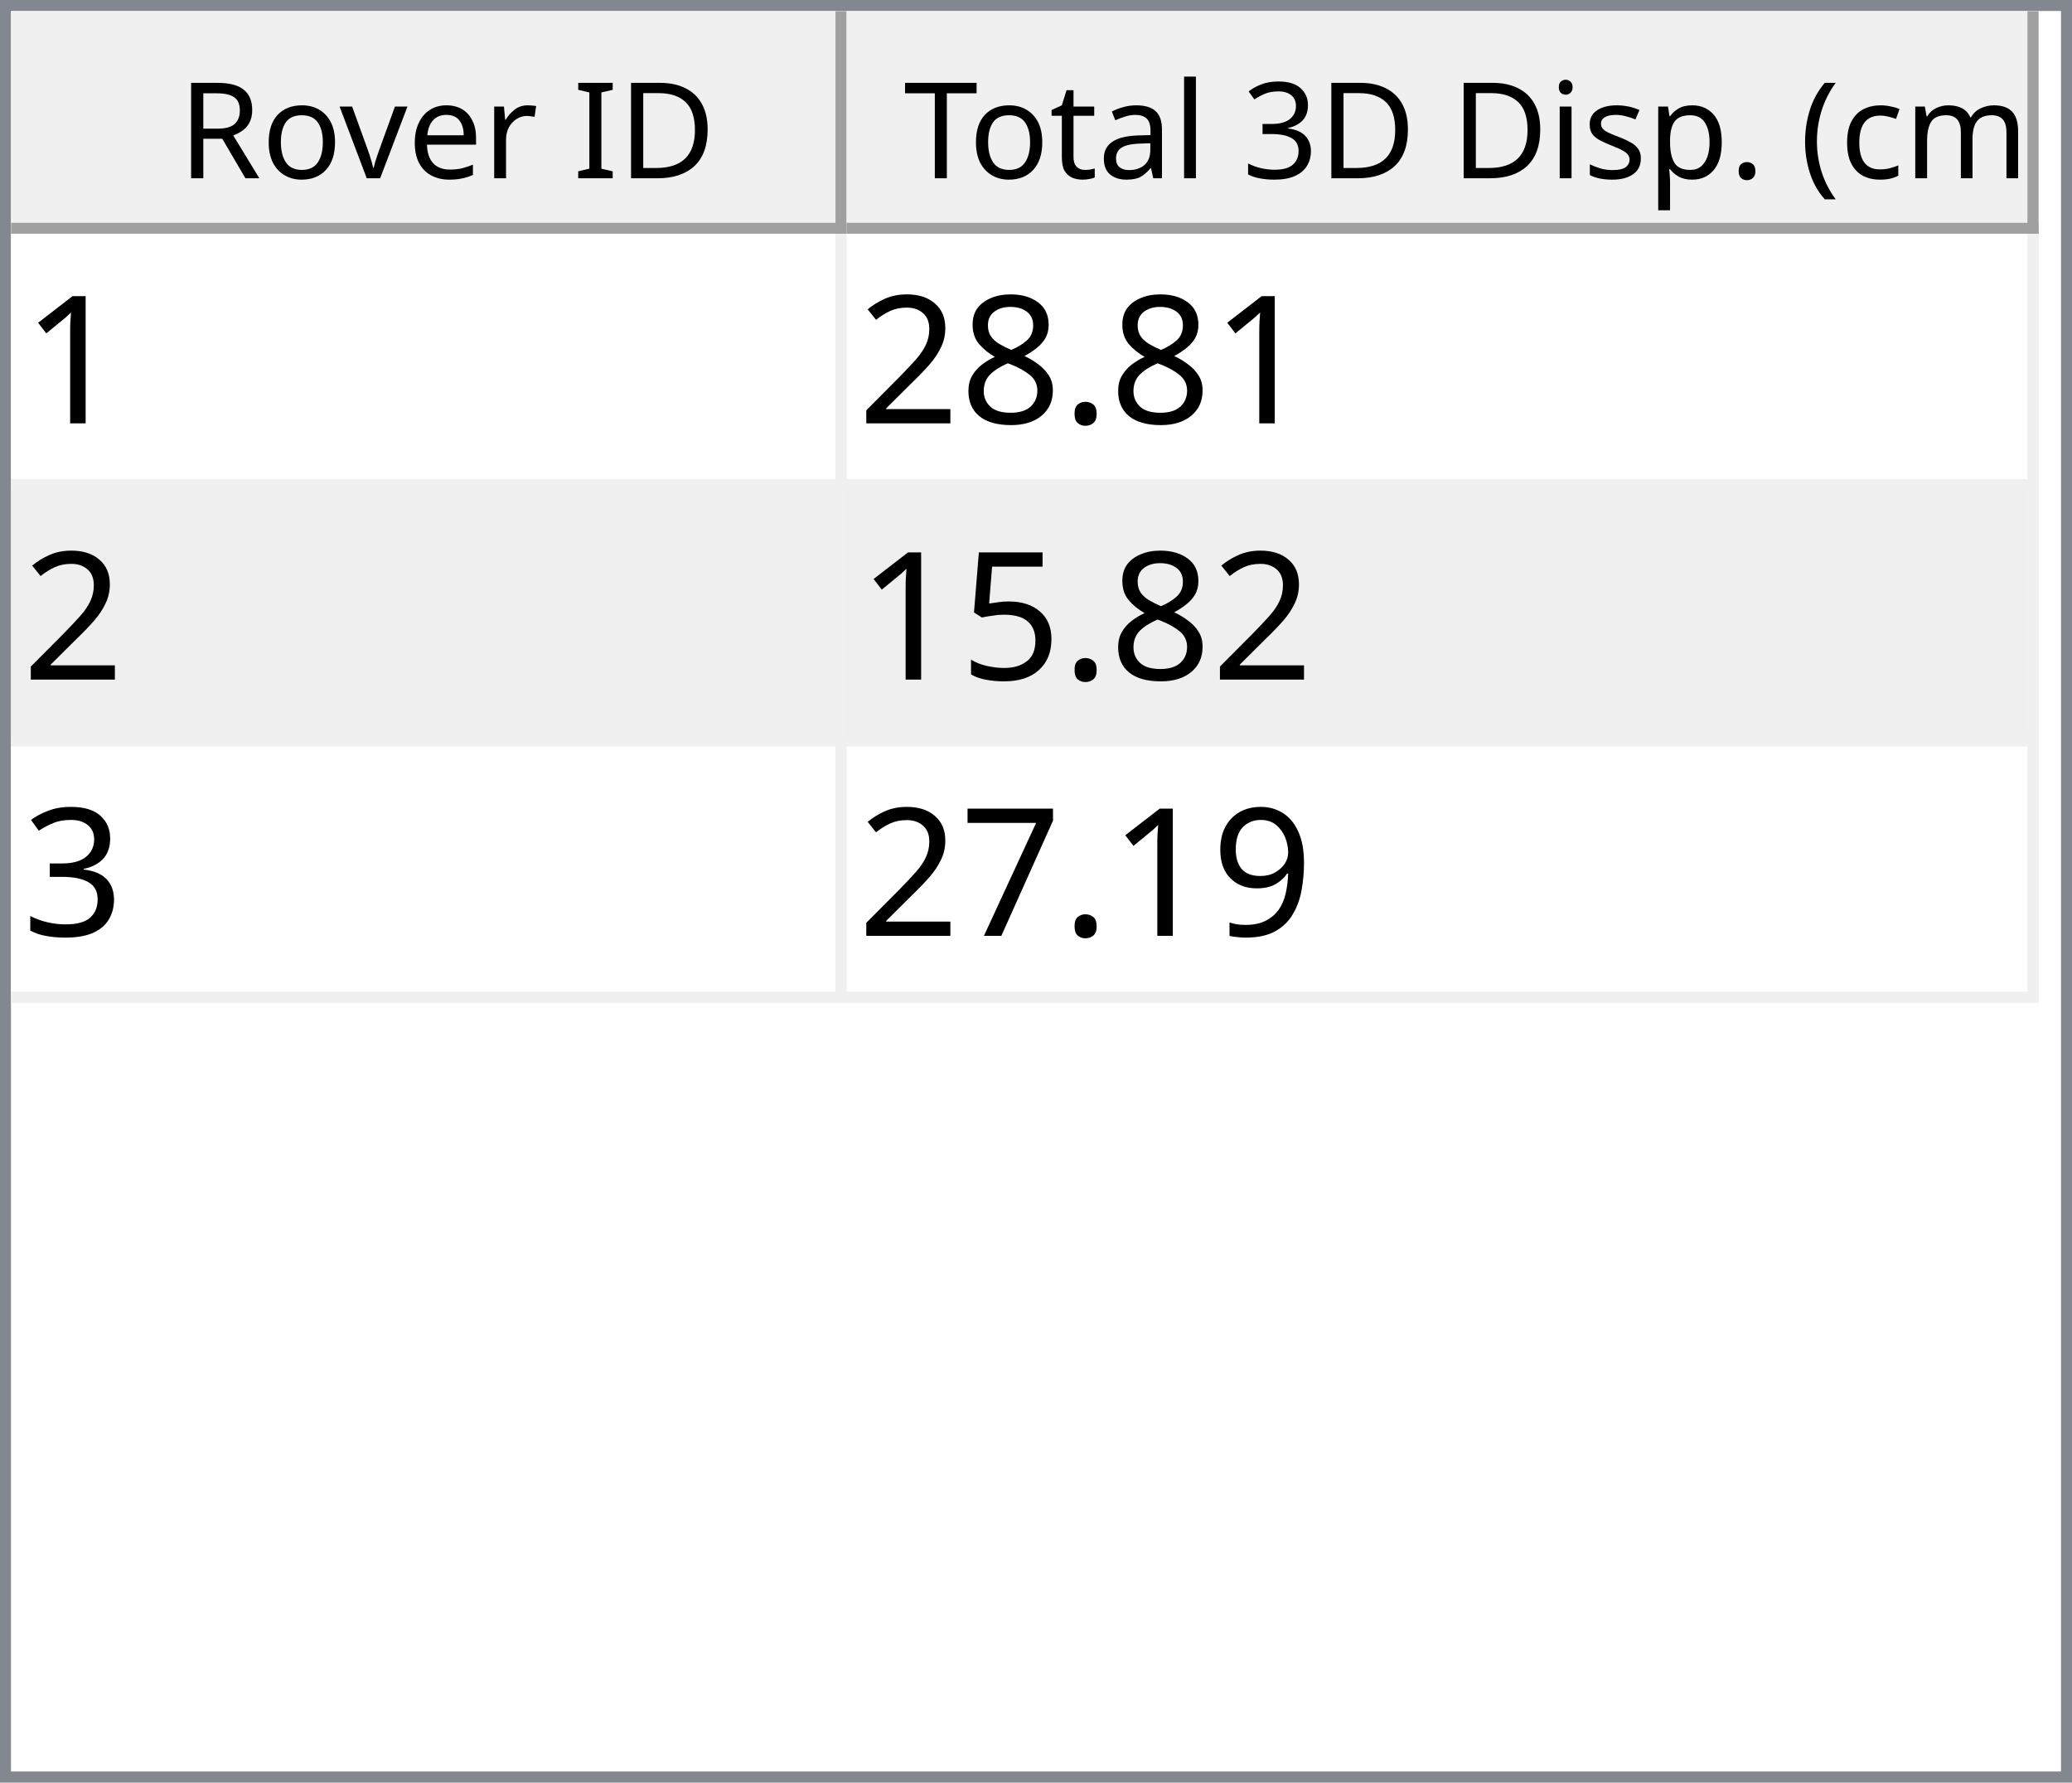
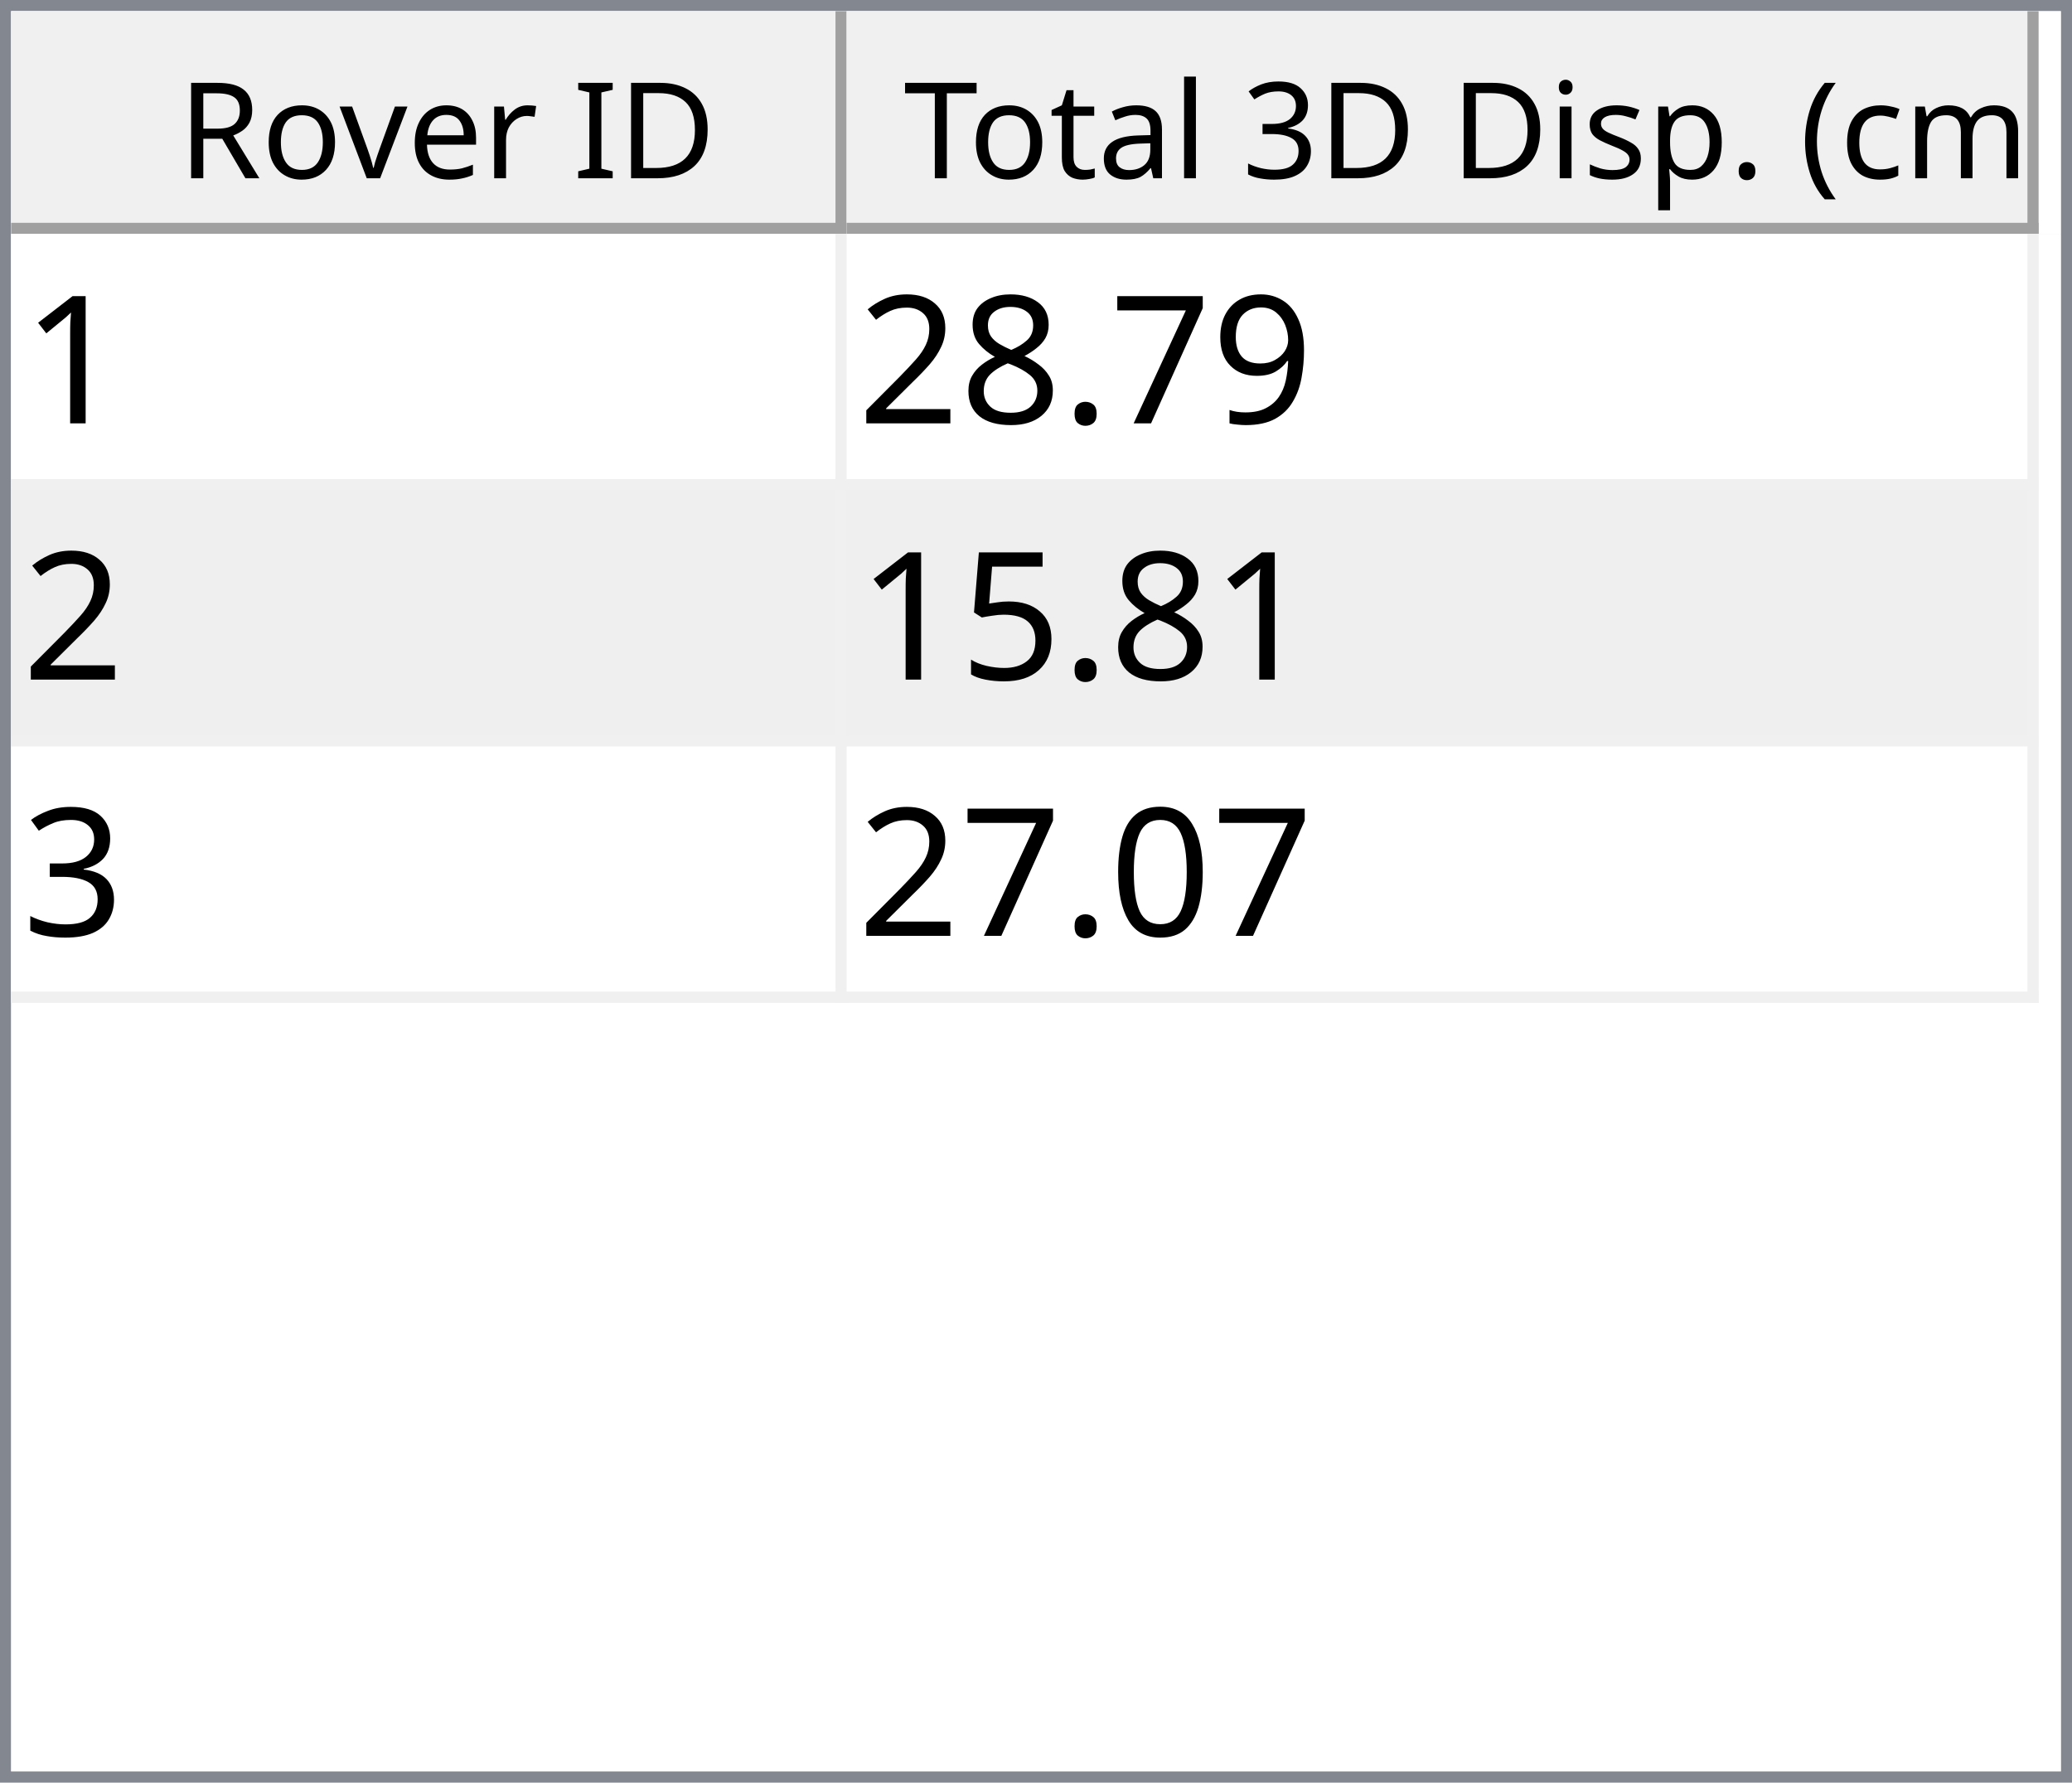
<svg xmlns="http://www.w3.org/2000/svg" style="fill-opacity:1; color-rendering:auto; color-interpolation:auto; text-rendering:auto; stroke:black; stroke-linecap:square; stroke-miterlimit:10; shape-rendering:auto; stroke-opacity:1; fill:black; stroke-dasharray:none; font-weight:normal; stroke-width:1; font-family:'Dialog'; font-style:normal; stroke-linejoin:miter; font-size:12px; stroke-dashoffset:0; image-rendering:auto;" width="186" height="160">
  <defs id="genericDefs" />
  <g>
    <defs id="defs1">
      <clipPath clipPathUnits="userSpaceOnUse" id="clipPath1">
        <path d="M0 0 L186 0 L186 160 L0 160 L0 0 Z" />
      </clipPath>
      <clipPath clipPathUnits="userSpaceOnUse" id="clipPath2">
        <path d="M0 0 L0 160 L186 160 L186 0 Z" />
      </clipPath>
      <clipPath clipPathUnits="userSpaceOnUse" id="clipPath3">
        <path d="M0 0 L0 20 L184 20 L184 0 Z" />
      </clipPath>
      <clipPath clipPathUnits="userSpaceOnUse" id="clipPath4">
        <path d="M0 0 L0 20 L75 20 L75 0 Z" />
      </clipPath>
      <clipPath clipPathUnits="userSpaceOnUse" id="clipPath5">
        <path d="M1 1 L1 19 L74 19 L74 1 Z" />
      </clipPath>
      <clipPath clipPathUnits="userSpaceOnUse" id="clipPath6">
        <path d="M0 0 L0 18 L73 18 L73 0 Z" />
      </clipPath>
      <clipPath clipPathUnits="userSpaceOnUse" id="clipPath7">
        <path d="M-0.5 -0.5 L-0.5 19.5 L74.5 19.5 L74.5 -0.5 Z" />
      </clipPath>
      <clipPath clipPathUnits="userSpaceOnUse" id="clipPath8">
        <path d="M0 0 L0 20 L107 20 L107 0 Z" />
      </clipPath>
      <clipPath clipPathUnits="userSpaceOnUse" id="clipPath9">
        <path d="M1 1 L1 19 L106 19 L106 1 Z" />
      </clipPath>
      <clipPath clipPathUnits="userSpaceOnUse" id="clipPath10">
        <path d="M0 0 L0 18 L105 18 L105 0 Z" />
      </clipPath>
      <clipPath clipPathUnits="userSpaceOnUse" id="clipPath11">
        <path d="M-0.5 -0.5 L-0.5 19.5 L106.5 19.5 L106.5 -0.5 Z" />
      </clipPath>
      <clipPath clipPathUnits="userSpaceOnUse" id="clipPath12">
        <path d="M0 0 L0 138 L184 138 L184 0 Z" />
      </clipPath>
      <clipPath clipPathUnits="userSpaceOnUse" id="clipPath13">
        <path d="M0 0 L0 69 L182 69 L182 0 Z" />
      </clipPath>
      <clipPath clipPathUnits="userSpaceOnUse" id="clipPath14">
        <path d="M-0.5 -0.5 L-0.5 68.5 L181.5 68.5 L181.5 -0.5 Z" />
      </clipPath>
      <clipPath clipPathUnits="userSpaceOnUse" id="clipPath15">
        <path d="M0 0 L0 22 L74 22 L74 0 Z" />
      </clipPath>
      <clipPath clipPathUnits="userSpaceOnUse" id="clipPath16">
        <path d="M0 0 L0 22 L106 22 L106 0 Z" />
      </clipPath>
      <font horiz-adv-x="64.551" id="font1">
        <font-face ascent="107.91" descent="25.098" units-per-em="100" style="font-style:normal; font-family:Segoe UI; font-weight:normal;" />
        <missing-glyph horiz-adv-x="64.551" d="M8.109 0 L8.109 68.266 L56.453 68.266 L56.453 0 L8.109 0 ZM15.328 7.234 L49.219 7.234 L49.219 61.031 L15.328 61.031 L15.328 7.234 Z" />
        <glyph unicode="D" horiz-adv-x="70.117" d="M9.188 0 L9.188 70.016 L28.516 70.016 Q65.531 70.016 65.531 35.891 Q65.531 19.672 55.25 9.836 Q44.969 0 27.734 0 L9.188 0 ZM17.391 62.594 L17.391 7.422 L27.828 7.422 Q41.609 7.422 49.273 14.797 Q56.938 22.172 56.938 35.688 Q56.938 62.594 28.328 62.594 L17.391 62.594 Z" />
        <glyph unicode="I" horiz-adv-x="26.611" d="M17.391 0 L9.188 0 L9.188 70.016 L17.391 70.016 L17.391 0 Z" />
        <glyph unicode=" " horiz-adv-x="27.393" d="" />
        <glyph unicode="r" horiz-adv-x="34.766" d="M34.188 41.891 Q32.078 43.5 28.125 43.5 Q23 43.5 19.555 38.672 Q16.109 33.844 16.109 25.484 L16.109 0 L8.109 0 L8.109 50 L16.109 50 L16.109 39.703 L16.312 39.703 Q18.016 44.969 21.531 47.922 Q25.047 50.875 29.391 50.875 Q32.516 50.875 34.188 50.203 L34.188 41.891 Z" />
        <glyph unicode="e" horiz-adv-x="52.295" d="M48.297 23 L12.984 23 Q13.188 14.656 17.484 10.109 Q21.781 5.562 29.297 5.562 Q37.75 5.562 44.828 11.141 L44.828 3.609 Q38.234 -1.172 27.391 -1.172 Q16.797 -1.172 10.742 5.641 Q4.688 12.453 4.688 24.812 Q4.688 36.469 11.305 43.82 Q17.922 51.172 27.734 51.172 Q37.547 51.172 42.922 44.828 Q48.297 38.484 48.297 27.203 L48.297 23 ZM40.094 29.781 Q40.047 36.719 36.75 40.578 Q33.453 44.438 27.594 44.438 Q21.922 44.438 17.969 40.383 Q14.016 36.328 13.094 29.781 L40.094 29.781 Z" />
        <glyph unicode="v" horiz-adv-x="47.9" d="M47.406 50 L27.484 0 L19.625 0 L0.688 50 L9.469 50 L22.172 13.672 Q23.578 9.672 23.922 6.688 L24.125 6.688 Q24.609 10.453 25.688 13.484 L38.969 50 L47.406 50 Z" />
        <glyph unicode="o" horiz-adv-x="58.594" d="M29 -1.172 Q17.922 -1.172 11.305 5.836 Q4.688 12.844 4.688 24.422 Q4.688 37.016 11.57 44.094 Q18.453 51.172 30.172 51.172 Q41.359 51.172 47.633 44.289 Q53.906 37.406 53.906 25.203 Q53.906 13.234 47.141 6.031 Q40.375 -1.172 29 -1.172 ZM29.594 44.438 Q21.875 44.438 17.383 39.188 Q12.891 33.938 12.891 24.703 Q12.891 15.828 17.43 10.695 Q21.969 5.562 29.594 5.562 Q37.359 5.562 41.531 10.594 Q45.703 15.625 45.703 24.906 Q45.703 34.281 41.531 39.359 Q37.359 44.438 29.594 44.438 Z" />
        <glyph unicode="R" horiz-adv-x="59.814" d="M59.375 0 L49.609 0 L37.891 19.625 Q36.281 22.359 34.766 24.289 Q33.25 26.219 31.664 27.438 Q30.078 28.656 28.25 29.219 Q26.422 29.781 24.125 29.781 L17.391 29.781 L17.391 0 L9.188 0 L9.188 70.016 L30.078 70.016 Q34.672 70.016 38.555 68.867 Q42.438 67.719 45.289 65.375 Q48.141 63.031 49.758 59.547 Q51.375 56.062 51.375 51.375 Q51.375 47.703 50.273 44.656 Q49.172 41.609 47.148 39.211 Q45.125 36.812 42.266 35.133 Q39.406 33.453 35.844 32.516 L35.844 32.328 Q37.594 31.547 38.891 30.547 Q40.188 29.547 41.359 28.18 Q42.531 26.812 43.68 25.078 Q44.828 23.344 46.234 21.047 L59.375 0 ZM17.391 62.594 L17.391 37.203 L28.516 37.203 Q31.594 37.203 34.203 38.133 Q36.812 39.062 38.719 40.797 Q40.625 42.531 41.703 45.047 Q42.781 47.562 42.781 50.688 Q42.781 56.297 39.141 59.445 Q35.5 62.594 28.609 62.594 L17.391 62.594 Z" />
        <glyph unicode=")" horiz-adv-x="30.176" d="M8.297 -15.922 L1.172 -15.922 Q16.406 2.344 16.406 26.812 Q16.406 51.469 1.078 70.016 L8.297 70.016 Q23.531 52.156 23.531 26.703 Q23.531 1.375 8.297 -15.922 Z" />
        <glyph unicode="m" horiz-adv-x="86.133" d="M79.109 0 L71.094 0 L71.094 28.719 Q71.094 37.016 68.531 40.727 Q65.969 44.438 59.906 44.438 Q54.781 44.438 51.195 39.75 Q47.609 35.062 47.609 28.516 L47.609 0 L39.594 0 L39.594 29.688 Q39.594 44.438 28.219 44.438 Q22.953 44.438 19.531 40.016 Q16.109 35.594 16.109 28.516 L16.109 0 L8.109 0 L8.109 50 L16.109 50 L16.109 42.094 L16.312 42.094 Q21.625 51.172 31.844 51.172 Q36.969 51.172 40.773 48.312 Q44.578 45.453 46 40.828 Q51.562 51.172 62.594 51.172 Q79.109 51.172 79.109 30.812 L79.109 0 Z" />
        <glyph unicode="c" horiz-adv-x="46.191" d="M42.188 2.297 Q36.422 -1.172 28.516 -1.172 Q17.828 -1.172 11.258 5.789 Q4.688 12.75 4.688 23.828 Q4.688 36.188 11.766 43.68 Q18.844 51.172 30.672 51.172 Q37.25 51.172 42.281 48.734 L42.281 40.531 Q36.719 44.438 30.375 44.438 Q22.703 44.438 17.797 38.945 Q12.891 33.453 12.891 24.516 Q12.891 15.719 17.508 10.641 Q22.125 5.562 29.891 5.562 Q36.422 5.562 42.188 9.906 L42.188 2.297 Z" />
        <glyph unicode="(" horiz-adv-x="30.176" d="M29.109 -15.922 L21.969 -15.922 Q6.844 1.375 6.844 26.703 Q6.844 52.156 21.969 70.016 L29.203 70.016 Q13.875 51.469 13.875 26.812 Q13.875 2.344 29.109 -15.922 Z" />
        <glyph unicode="." horiz-adv-x="21.68" d="M10.891 -1.078 Q8.641 -1.078 7.055 0.539 Q5.469 2.156 5.469 4.391 Q5.469 6.641 7.055 8.273 Q8.641 9.906 10.891 9.906 Q13.188 9.906 14.797 8.273 Q16.406 6.641 16.406 4.391 Q16.406 2.156 14.797 0.539 Q13.188 -1.078 10.891 -1.078 Z" />
        <glyph unicode="p" horiz-adv-x="58.789" d="M16.312 7.234 L16.109 7.234 L16.109 -23 L8.109 -23 L8.109 50 L16.109 50 L16.109 41.219 L16.312 41.219 Q22.219 51.172 33.594 51.172 Q43.266 51.172 48.688 44.461 Q54.109 37.75 54.109 26.469 Q54.109 13.922 48 6.375 Q41.891 -1.172 31.297 -1.172 Q21.578 -1.172 16.312 7.234 ZM16.109 27.391 L16.109 20.406 Q16.109 14.203 20.141 9.883 Q24.172 5.562 30.375 5.562 Q37.641 5.562 41.773 11.133 Q45.906 16.703 45.906 26.609 Q45.906 34.969 42.047 39.703 Q38.188 44.438 31.594 44.438 Q24.609 44.438 20.359 39.578 Q16.109 34.719 16.109 27.391 Z" />
        <glyph unicode="s" horiz-adv-x="42.432" d="M5.078 1.812 L5.078 10.406 Q11.625 5.562 19.484 5.562 Q30.031 5.562 30.031 12.594 Q30.031 14.594 29.125 15.992 Q28.219 17.391 26.68 18.461 Q25.141 19.531 23.07 20.383 Q21 21.234 18.609 22.172 Q15.281 23.484 12.766 24.828 Q10.25 26.172 8.57 27.859 Q6.891 29.547 6.031 31.695 Q5.172 33.844 5.172 36.719 Q5.172 40.234 6.789 42.945 Q8.406 45.656 11.086 47.484 Q13.766 49.312 17.211 50.242 Q20.656 51.172 24.312 51.172 Q30.812 51.172 35.938 48.922 L35.938 40.828 Q30.422 44.438 23.25 44.438 Q21 44.438 19.195 43.922 Q17.391 43.406 16.094 42.477 Q14.797 41.547 14.086 40.258 Q13.375 38.969 13.375 37.406 Q13.375 35.453 14.086 34.133 Q14.797 32.812 16.164 31.789 Q17.531 30.766 19.484 29.938 Q21.438 29.109 23.922 28.125 Q27.25 26.859 29.883 25.516 Q32.516 24.172 34.375 22.484 Q36.234 20.797 37.234 18.602 Q38.234 16.406 38.234 13.375 Q38.234 9.672 36.602 6.938 Q34.969 4.203 32.234 2.398 Q29.5 0.594 25.93 -0.289 Q22.359 -1.172 18.453 -1.172 Q10.75 -1.172 5.078 1.812 Z" />
        <glyph unicode="i" horiz-adv-x="24.219" d="M12.203 62.703 Q10.062 62.703 8.547 64.164 Q7.031 65.625 7.031 67.875 Q7.031 70.125 8.547 71.609 Q10.062 73.094 12.203 73.094 Q14.406 73.094 15.945 71.609 Q17.484 70.125 17.484 67.875 Q17.484 65.719 15.945 64.211 Q14.406 62.703 12.203 62.703 ZM16.109 0 L8.109 0 L8.109 50 L16.109 50 L16.109 0 Z" />
        <glyph unicode="3" horiz-adv-x="53.906" d="M46.531 19.828 Q46.531 15.094 44.75 11.211 Q42.969 7.328 39.719 4.57 Q36.469 1.812 31.93 0.297 Q27.391 -1.219 21.922 -1.219 Q11.922 -1.219 6 2.594 L6 11.188 Q13.094 5.609 22.219 5.609 Q25.875 5.609 28.828 6.539 Q31.781 7.469 33.906 9.227 Q36.031 10.984 37.18 13.477 Q38.328 15.969 38.328 19.094 Q38.328 32.812 18.797 32.812 L12.984 32.812 L12.984 39.594 L18.5 39.594 Q35.797 39.594 35.797 52.484 Q35.797 64.406 22.609 64.406 Q15.188 64.406 8.688 59.422 L8.688 67.188 Q15.375 71.188 24.609 71.188 Q29 71.188 32.57 69.969 Q36.141 68.75 38.68 66.555 Q41.219 64.359 42.609 61.281 Q44 58.203 44 54.5 Q44 40.672 30.031 36.719 L30.031 36.531 Q33.594 36.141 36.625 34.797 Q39.656 33.453 41.852 31.305 Q44.047 29.156 45.289 26.25 Q46.531 23.344 46.531 19.828 Z" />
        <glyph unicode="l" horiz-adv-x="24.219" d="M16.109 0 L8.109 0 L8.109 74.031 L16.109 74.031 L16.109 0 Z" />
        <glyph unicode="a" horiz-adv-x="50.879" d="M43.891 0 L35.891 0 L35.891 7.812 L35.688 7.812 Q30.469 -1.172 20.312 -1.172 Q12.844 -1.172 8.617 2.781 Q4.391 6.734 4.391 13.281 Q4.391 27.297 20.906 29.594 L35.891 31.688 Q35.891 44.438 25.594 44.438 Q16.547 44.438 9.281 38.281 L9.281 46.484 Q16.656 51.172 26.266 51.172 Q43.891 51.172 43.891 32.516 L43.891 0 ZM35.891 25.297 L23.828 23.641 Q18.266 22.859 15.43 20.875 Q12.594 18.891 12.594 13.875 Q12.594 10.203 15.211 7.883 Q17.828 5.562 22.172 5.562 Q28.125 5.562 32.008 9.742 Q35.891 13.922 35.891 20.312 L35.891 25.297 Z" />
        <glyph unicode="t" horiz-adv-x="33.887" d="M31.297 0.484 Q28.469 -1.078 23.828 -1.078 Q10.688 -1.078 10.688 13.578 L10.688 43.172 L2.094 43.172 L2.094 50 L10.688 50 L10.688 62.203 L18.703 64.797 L18.703 50 L31.297 50 L31.297 43.172 L18.703 43.172 L18.703 14.984 Q18.703 9.969 20.414 7.82 Q22.125 5.672 26.078 5.672 Q29.109 5.672 31.297 7.328 L31.297 0.484 Z" />
        <glyph unicode="T" horiz-adv-x="52.393" d="M50.594 62.594 L30.375 62.594 L30.375 0 L22.172 0 L22.172 62.594 L2 62.594 L2 70.016 L50.594 70.016 L50.594 62.594 Z" />
      </font>
      <font horiz-adv-x="75.0" id="font2">
        <font-face ascent="100.537" descent="21.973" units-per-em="100" style="font-style:normal; font-family:sans-serif; font-weight:normal;" />
        <missing-glyph horiz-adv-x="75.0" d="M12.5 0 L12.5 62.5 L62.5 62.5 L62.5 0 L12.5 0 ZM14.062 1.562 L60.938 1.562 L60.938 60.938 L14.062 60.938 L14.062 1.562 Z" />
        <glyph unicode="1" horiz-adv-x="55.615" d="M37.25 0 L28.469 0 L28.469 56 Q25.297 52.984 20.141 49.953 Q14.984 46.922 10.891 45.406 L10.891 53.906 Q18.266 57.375 23.781 62.305 Q29.297 67.234 31.594 71.875 L37.25 71.875 L37.25 0 Z" />
+         <glyph unicode="9" horiz-adv-x="55.615" d="M5.469 16.547 L13.922 17.328 Q14.984 11.375 18.016 8.688 Q21.047 6 25.781 6 Q29.828 6 32.883 7.859 Q35.938 9.719 37.891 12.82 Q39.844 15.922 41.164 21.195 Q42.484 26.469 42.484 31.938 Q42.484 32.516 42.438 33.688 Q39.797 29.5 35.234 26.883 Q30.672 24.266 25.344 24.266 Q16.453 24.266 10.305 30.711 Q4.156 37.156 4.156 47.703 Q4.156 58.594 10.578 65.234 Q17 71.875 26.656 71.875 Q33.641 71.875 39.43 68.117 Q45.219 64.359 48.219 57.398 Q51.219 50.438 51.219 37.25 Q51.219 23.531 48.242 15.406 Q45.266 7.281 39.383 3.031 Q33.5 -1.219 25.594 -1.219 Q17.188 -1.219 11.867 3.445 Q6.547 8.109 5.469 16.547 ZM41.453 48.141 Q41.453 55.719 37.43 60.156 Q33.406 64.594 27.734 64.594 Q21.875 64.594 17.531 59.812 Q13.188 55.031 13.188 47.406 Q13.188 40.578 17.312 36.305 Q21.438 32.031 27.484 32.031 Q33.594 32.031 37.523 36.305 Q41.453 40.578 41.453 48.141 Z" />
+         <glyph unicode="7" horiz-adv-x="55.615" d="M4.734 62.203 L4.734 70.656 L51.078 70.656 L51.078 63.812 Q44.234 56.547 37.523 44.484 Q30.812 32.422 27.156 19.672 Q24.516 10.688 23.781 0 L14.75 0 Q14.891 8.453 18.062 20.414 Q21.234 32.375 27.172 43.484 Q33.109 54.594 39.797 62.203 L4.734 62.203 Z" />
        <glyph unicode="." horiz-adv-x="27.783" d="M9.078 0 L9.078 10.016 L19.094 10.016 L19.094 0 L9.078 0 Z" />
        <glyph unicode="8" horiz-adv-x="55.615" d="M17.672 38.812 Q12.203 40.828 9.57 44.539 Q6.938 48.25 6.938 53.422 Q6.938 61.234 12.555 66.555 Q18.172 71.875 27.484 71.875 Q36.859 71.875 42.578 66.43 Q48.297 60.984 48.297 53.172 Q48.297 48.188 45.68 44.508 Q43.062 40.828 37.75 38.812 Q44.344 36.672 47.781 31.883 Q51.219 27.094 51.219 20.453 Q51.219 11.281 44.727 5.031 Q38.234 -1.219 27.641 -1.219 Q17.047 -1.219 10.547 5.055 Q4.047 11.328 4.047 20.703 Q4.047 27.688 7.594 32.398 Q11.141 37.109 17.672 38.812 ZM15.922 53.719 Q15.922 48.641 19.195 45.414 Q22.469 42.188 27.688 42.188 Q32.766 42.188 36.016 45.383 Q39.266 48.578 39.266 53.219 Q39.266 58.062 35.914 61.359 Q32.562 64.656 27.594 64.656 Q22.562 64.656 19.242 61.43 Q15.922 58.203 15.922 53.719 ZM13.094 20.656 Q13.094 16.891 14.875 13.375 Q16.656 9.859 20.172 7.93 Q23.688 6 27.734 6 Q34.031 6 38.133 10.055 Q42.234 14.109 42.234 20.359 Q42.234 26.703 38.016 30.859 Q33.797 35.016 27.438 35.016 Q21.234 35.016 17.164 30.914 Q13.094 26.812 13.094 20.656 Z" />
        <glyph unicode="2" horiz-adv-x="55.615" d="M50.344 8.453 L50.344 0 L3.031 0 Q2.938 3.172 4.047 6.109 Q5.859 10.938 9.836 15.625 Q13.812 20.312 21.344 26.469 Q33.016 36.031 37.117 41.625 Q41.219 47.219 41.219 52.203 Q41.219 57.422 37.477 61.008 Q33.734 64.594 27.734 64.594 Q21.391 64.594 17.578 60.789 Q13.766 56.984 13.719 50.25 L4.688 51.172 Q5.609 61.281 11.664 66.578 Q17.719 71.875 27.938 71.875 Q38.234 71.875 44.242 66.164 Q50.25 60.453 50.25 52 Q50.25 47.703 48.492 43.555 Q46.734 39.406 42.656 34.812 Q38.578 30.219 29.109 22.219 Q21.188 15.578 18.945 13.211 Q16.703 10.844 15.234 8.453 L50.344 8.453 Z" />
        <glyph unicode="5" horiz-adv-x="55.615" d="M4.156 18.75 L13.375 19.531 Q14.406 12.797 18.141 9.398 Q21.875 6 27.156 6 Q33.5 6 37.891 10.789 Q42.281 15.578 42.281 23.484 Q42.281 31 38.062 35.352 Q33.844 39.703 27 39.703 Q22.75 39.703 19.336 37.773 Q15.922 35.844 13.969 32.766 L5.719 33.844 L12.641 70.609 L48.25 70.609 L48.25 62.203 L19.672 62.203 L15.828 42.969 Q22.266 47.469 29.344 47.469 Q38.719 47.469 45.164 40.969 Q51.609 34.469 51.609 24.266 Q51.609 14.547 45.953 7.469 Q39.062 -1.219 27.156 -1.219 Q17.391 -1.219 11.211 4.25 Q5.031 9.719 4.156 18.75 Z" />
        <glyph unicode="3" horiz-adv-x="55.615" d="M4.203 18.891 L12.984 20.062 Q14.5 12.594 18.141 9.297 Q21.781 6 27 6 Q33.203 6 37.477 10.297 Q41.75 14.594 41.75 20.953 Q41.75 27 37.797 30.93 Q33.844 34.859 27.734 34.859 Q25.25 34.859 21.531 33.891 L22.516 41.609 Q23.391 41.5 23.922 41.5 Q29.547 41.5 34.039 44.43 Q38.531 47.359 38.531 53.469 Q38.531 58.297 35.258 61.477 Q31.984 64.656 26.812 64.656 Q21.688 64.656 18.266 61.43 Q14.844 58.203 13.875 51.766 L5.078 53.328 Q6.688 62.156 12.398 67.016 Q18.109 71.875 26.609 71.875 Q32.469 71.875 37.398 69.359 Q42.328 66.844 44.945 62.5 Q47.562 58.156 47.562 53.266 Q47.562 48.641 45.07 44.828 Q42.578 41.016 37.703 38.766 Q44.047 37.312 47.562 32.695 Q51.078 28.078 51.078 21.141 Q51.078 11.766 44.242 5.25 Q37.406 -1.266 26.953 -1.266 Q17.531 -1.266 11.305 4.352 Q5.078 9.969 4.203 18.891 Z" />
-         <glyph unicode="9" horiz-adv-x="55.615" d="M5.469 16.547 L13.922 17.328 Q14.984 11.375 18.016 8.688 Q21.047 6 25.781 6 Q29.828 6 32.883 7.859 Q35.938 9.719 37.891 12.82 Q39.844 15.922 41.164 21.195 Q42.484 26.469 42.484 31.938 Q42.484 32.516 42.438 33.688 Q39.797 29.5 35.234 26.883 Q30.672 24.266 25.344 24.266 Q16.453 24.266 10.305 30.711 Q4.156 37.156 4.156 47.703 Q4.156 58.594 10.578 65.234 Q17 71.875 26.656 71.875 Q33.641 71.875 39.43 68.117 Q45.219 64.359 48.219 57.398 Q51.219 50.438 51.219 37.25 Q51.219 23.531 48.242 15.406 Q45.266 7.281 39.383 3.031 Q33.5 -1.219 25.594 -1.219 Q17.188 -1.219 11.867 3.445 Q6.547 8.109 5.469 16.547 ZM41.453 48.141 Q41.453 55.719 37.43 60.156 Q33.406 64.594 27.734 64.594 Q21.875 64.594 17.531 59.812 Q13.188 55.031 13.188 47.406 Q13.188 40.578 17.312 36.305 Q21.438 32.031 27.484 32.031 Q33.594 32.031 37.523 36.305 Q41.453 40.578 41.453 48.141 Z" />
-         <glyph unicode="7" horiz-adv-x="55.615" d="M4.734 62.203 L4.734 70.656 L51.078 70.656 L51.078 63.812 Q44.234 56.547 37.523 44.484 Q30.812 32.422 27.156 19.672 Q24.516 10.688 23.781 0 L14.75 0 Q14.891 8.453 18.062 20.414 Q21.234 32.375 27.172 43.484 Q33.109 54.594 39.797 62.203 L4.734 62.203 Z" />
+         <glyph unicode="0" horiz-adv-x="55.615" d="M4.156 35.297 Q4.156 48 6.766 55.742 Q9.375 63.484 14.523 67.68 Q19.672 71.875 27.484 71.875 Q33.25 71.875 37.594 69.555 Q41.938 67.234 44.773 62.867 Q47.609 58.5 49.219 52.227 Q50.828 45.953 50.828 35.297 Q50.828 22.703 48.242 14.969 Q45.656 7.234 40.508 3.008 Q35.359 -1.219 27.484 -1.219 Q17.141 -1.219 11.234 6.203 Q4.156 15.141 4.156 35.297 ZM13.188 35.297 Q13.188 17.672 17.312 11.836 Q21.438 6 27.484 6 Q33.547 6 37.672 11.859 Q41.797 17.719 41.797 35.297 Q41.797 52.984 37.672 58.789 Q33.547 64.594 27.391 64.594 Q21.344 64.594 17.719 59.469 Q13.188 52.938 13.188 35.297 Z" />
      </font>
    </defs>
    <g style="fill:white; stroke:white;">
      <rect x="0" y="0" width="186" style="clip-path:url(#clipPath1); stroke:none;" height="160" />
    </g>
    <g style="fill:white; text-rendering:optimizeSpeed; color-rendering:optimizeSpeed; image-rendering:optimizeSpeed; shape-rendering:crispEdges; stroke:white; color-interpolation:sRGB;">
      <rect x="0" width="186" height="160" y="0" style="stroke:none;" />
      <path style="stroke:none;" d="M0 160 L186 160 L186 0 L0 0 Z" />
    </g>
    <g style="fill:rgb(240,240,240); font-family:'Segoe UI'; stroke:rgb(240,240,240);">
      <rect x="0" y="0" width="186" style="clip-path:url(#clipPath2); stroke:none;" height="160" />
    </g>
    <g style="fill:rgb(130,135,144); font-family:'Segoe UI'; stroke:rgb(130,135,144);">
      <path d="M0 0 L186 0 L186 160 L0 160 L0 0 ZM1 1 L185 1 L185 159 L1 159 L1 1 Z" style="fill-rule:evenodd; clip-path:url(#clipPath2); stroke:none;" />
    </g>
    <g style="fill:white; font-family:'Segoe UI'; stroke:white;" transform="translate(1,1)">
      <rect x="0" y="0" width="184" style="clip-path:url(#clipPath3); stroke:none;" height="20" />
    </g>
    <g style="fill:rgb(240,240,240); font-family:'Segoe UI'; stroke:rgb(240,240,240);" transform="translate(1,1)">
      <rect x="0" y="0" width="75" style="clip-path:url(#clipPath4); stroke:none;" height="20" />
    </g>
    <g style="font-family:'Segoe UI';" transform="translate(2,2)">
      <text x="14" xml:space="preserve" y="14" style="clip-path:url(#clipPath6); stroke:none;">Rover ID</text>
    </g>
    <g style="fill:rgb(160,160,160); font-family:'Segoe UI'; stroke:rgb(160,160,160); stroke-linejoin:bevel;" transform="translate(1.5,1.5)">
      <line x1="74" x2="74" y1="0" style="fill:none; clip-path:url(#clipPath7);" y2="19" />
    </g>
    <g style="fill:rgb(160,160,160); font-family:'Segoe UI'; stroke:rgb(160,160,160); stroke-linejoin:bevel;" transform="matrix(1,0,0,1,1,1) translate(0.5,0.5)">
      <line x1="0" x2="74" y1="19" style="fill:none; clip-path:url(#clipPath7);" y2="19" />
    </g>
    <g style="fill:rgb(240,240,240); font-family:'Segoe UI'; stroke:rgb(240,240,240);" transform="translate(76,1)">
      <rect x="0" y="0" width="107" style="clip-path:url(#clipPath8); stroke:none;" height="20" />
    </g>
    <g style="font-family:'Segoe UI';" transform="translate(77,2)">
      <text x="1" xml:space="preserve" y="14" style="clip-path:url(#clipPath10); stroke:none;"> Total 3D Disp. (cm)</text>
    </g>
    <g style="fill:rgb(160,160,160); font-family:'Segoe UI'; stroke:rgb(160,160,160); stroke-linejoin:bevel;" transform="translate(76.5,1.5)">
      <line x1="106" x2="106" y1="0" style="fill:none; clip-path:url(#clipPath11);" y2="19" />
    </g>
    <g style="fill:rgb(160,160,160); font-family:'Segoe UI'; stroke:rgb(160,160,160); stroke-linejoin:bevel;" transform="matrix(1,0,0,1,76,1) translate(0.5,0.5)">
      <line x1="0" x2="106" y1="19" style="fill:none; clip-path:url(#clipPath11);" y2="19" />
    </g>
    <g style="fill:white; font-family:'Segoe UI'; stroke:white;" transform="translate(1,21)">
      <rect x="0" y="0" width="184" style="clip-path:url(#clipPath12); stroke:none;" height="138" />
    </g>
    <g style="fill:rgb(240,240,240); font-size:16px; font-family:sans-serif; stroke:rgb(240,240,240);" transform="translate(1,21)">
      <rect x="0" y="0" width="182" style="clip-path:url(#clipPath13); stroke:none;" height="69" />
      <line transform="translate(0.5,0.5)" x1="0" x2="181" y1="22" style="clip-path:url(#clipPath14); fill:none; stroke-linejoin:bevel;" y2="22" />
    </g>
    <g transform="matrix(1,0,0,1,1,21) translate(0.5,0.5)" style="fill:rgb(240,240,240); font-size:16px; font-family:sans-serif; stroke:rgb(240,240,240); stroke-linejoin:bevel;">
      <line x1="0" x2="181" y1="45" style="fill:none; clip-path:url(#clipPath14);" y2="45" />
    </g>
    <g transform="matrix(1,0,0,1,1,21) translate(0.5,0.5)" style="fill:rgb(240,240,240); font-size:16px; font-family:sans-serif; stroke:rgb(240,240,240); stroke-linejoin:bevel;">
      <line x1="0" x2="181" y1="68" style="fill:none; clip-path:url(#clipPath14);" y2="68" />
    </g>
    <g transform="matrix(1,0,0,1,1,21) translate(0.5,0.5)" style="fill:rgb(240,240,240); font-size:16px; font-family:sans-serif; stroke:rgb(240,240,240); stroke-linejoin:bevel;">
      <line x1="74" x2="74" y1="0" style="fill:none; clip-path:url(#clipPath14);" y2="68" />
    </g>
    <g transform="matrix(1,0,0,1,1,21) translate(0.5,0.5)" style="fill:rgb(240,240,240); font-size:16px; font-family:sans-serif; stroke:rgb(240,240,240); stroke-linejoin:bevel;">
      <line x1="181" x2="181" y1="0" style="fill:none; clip-path:url(#clipPath14);" y2="68" />
    </g>
    <g style="fill:white; font-size:16px; font-family:sans-serif; stroke:white;" transform="matrix(1,0,0,1,1,21)">
      <rect x="0" y="0" width="74" style="clip-path:url(#clipPath15); stroke:none;" height="22" />
      <text x="1" y="17" style="fill:black; clip-path:url(#clipPath15); stroke:none;" xml:space="preserve">1</text>
    </g>
    <g style="fill:white; font-size:16px; font-family:sans-serif; stroke:white;" transform="matrix(1,0,0,1,1,21) translate(75,0)">
      <rect x="0" y="0" width="106" style="clip-path:url(#clipPath16); stroke:none;" height="22" />
-       <text x="1" y="17" style="fill:black; clip-path:url(#clipPath16); stroke:none;" xml:space="preserve">28.81</text>
+       <text x="1" y="17" style="fill:black; clip-path:url(#clipPath16); stroke:none;" xml:space="preserve">28.79</text>
    </g>
    <g style="fill:rgb(239,239,239); font-size:16px; font-family:sans-serif; stroke:rgb(239,239,239);" transform="matrix(1,0,0,1,1,21) translate(0,23)">
      <rect x="0" y="0" width="74" style="clip-path:url(#clipPath15); stroke:none;" height="22" />
      <text x="1" y="17" style="fill:black; clip-path:url(#clipPath15); stroke:none;" xml:space="preserve">2</text>
    </g>
    <g style="fill:rgb(239,239,239); font-size:16px; font-family:sans-serif; stroke:rgb(239,239,239);" transform="matrix(1,0,0,1,1,21) translate(75,23)">
      <rect x="0" y="0" width="106" style="clip-path:url(#clipPath16); stroke:none;" height="22" />
-       <text x="1" y="17" style="fill:black; clip-path:url(#clipPath16); stroke:none;" xml:space="preserve">15.82</text>
+       <text x="1" y="17" style="fill:black; clip-path:url(#clipPath16); stroke:none;" xml:space="preserve">15.81</text>
    </g>
    <g style="fill:white; font-size:16px; font-family:sans-serif; stroke:white;" transform="matrix(1,0,0,1,1,21) translate(0,46)">
      <rect x="0" y="0" width="74" style="clip-path:url(#clipPath15); stroke:none;" height="22" />
      <text x="1" y="17" style="fill:black; clip-path:url(#clipPath15); stroke:none;" xml:space="preserve">3</text>
    </g>
    <g style="fill:white; font-size:16px; font-family:sans-serif; stroke:white;" transform="matrix(1,0,0,1,1,21) translate(75,46)">
      <rect x="0" y="0" width="106" style="clip-path:url(#clipPath16); stroke:none;" height="22" />
-       <text x="1" y="17" style="fill:black; clip-path:url(#clipPath16); stroke:none;" xml:space="preserve">27.19</text>
+       <text x="1" y="17" style="fill:black; clip-path:url(#clipPath16); stroke:none;" xml:space="preserve">27.07</text>
    </g>
  </g>
</svg>
